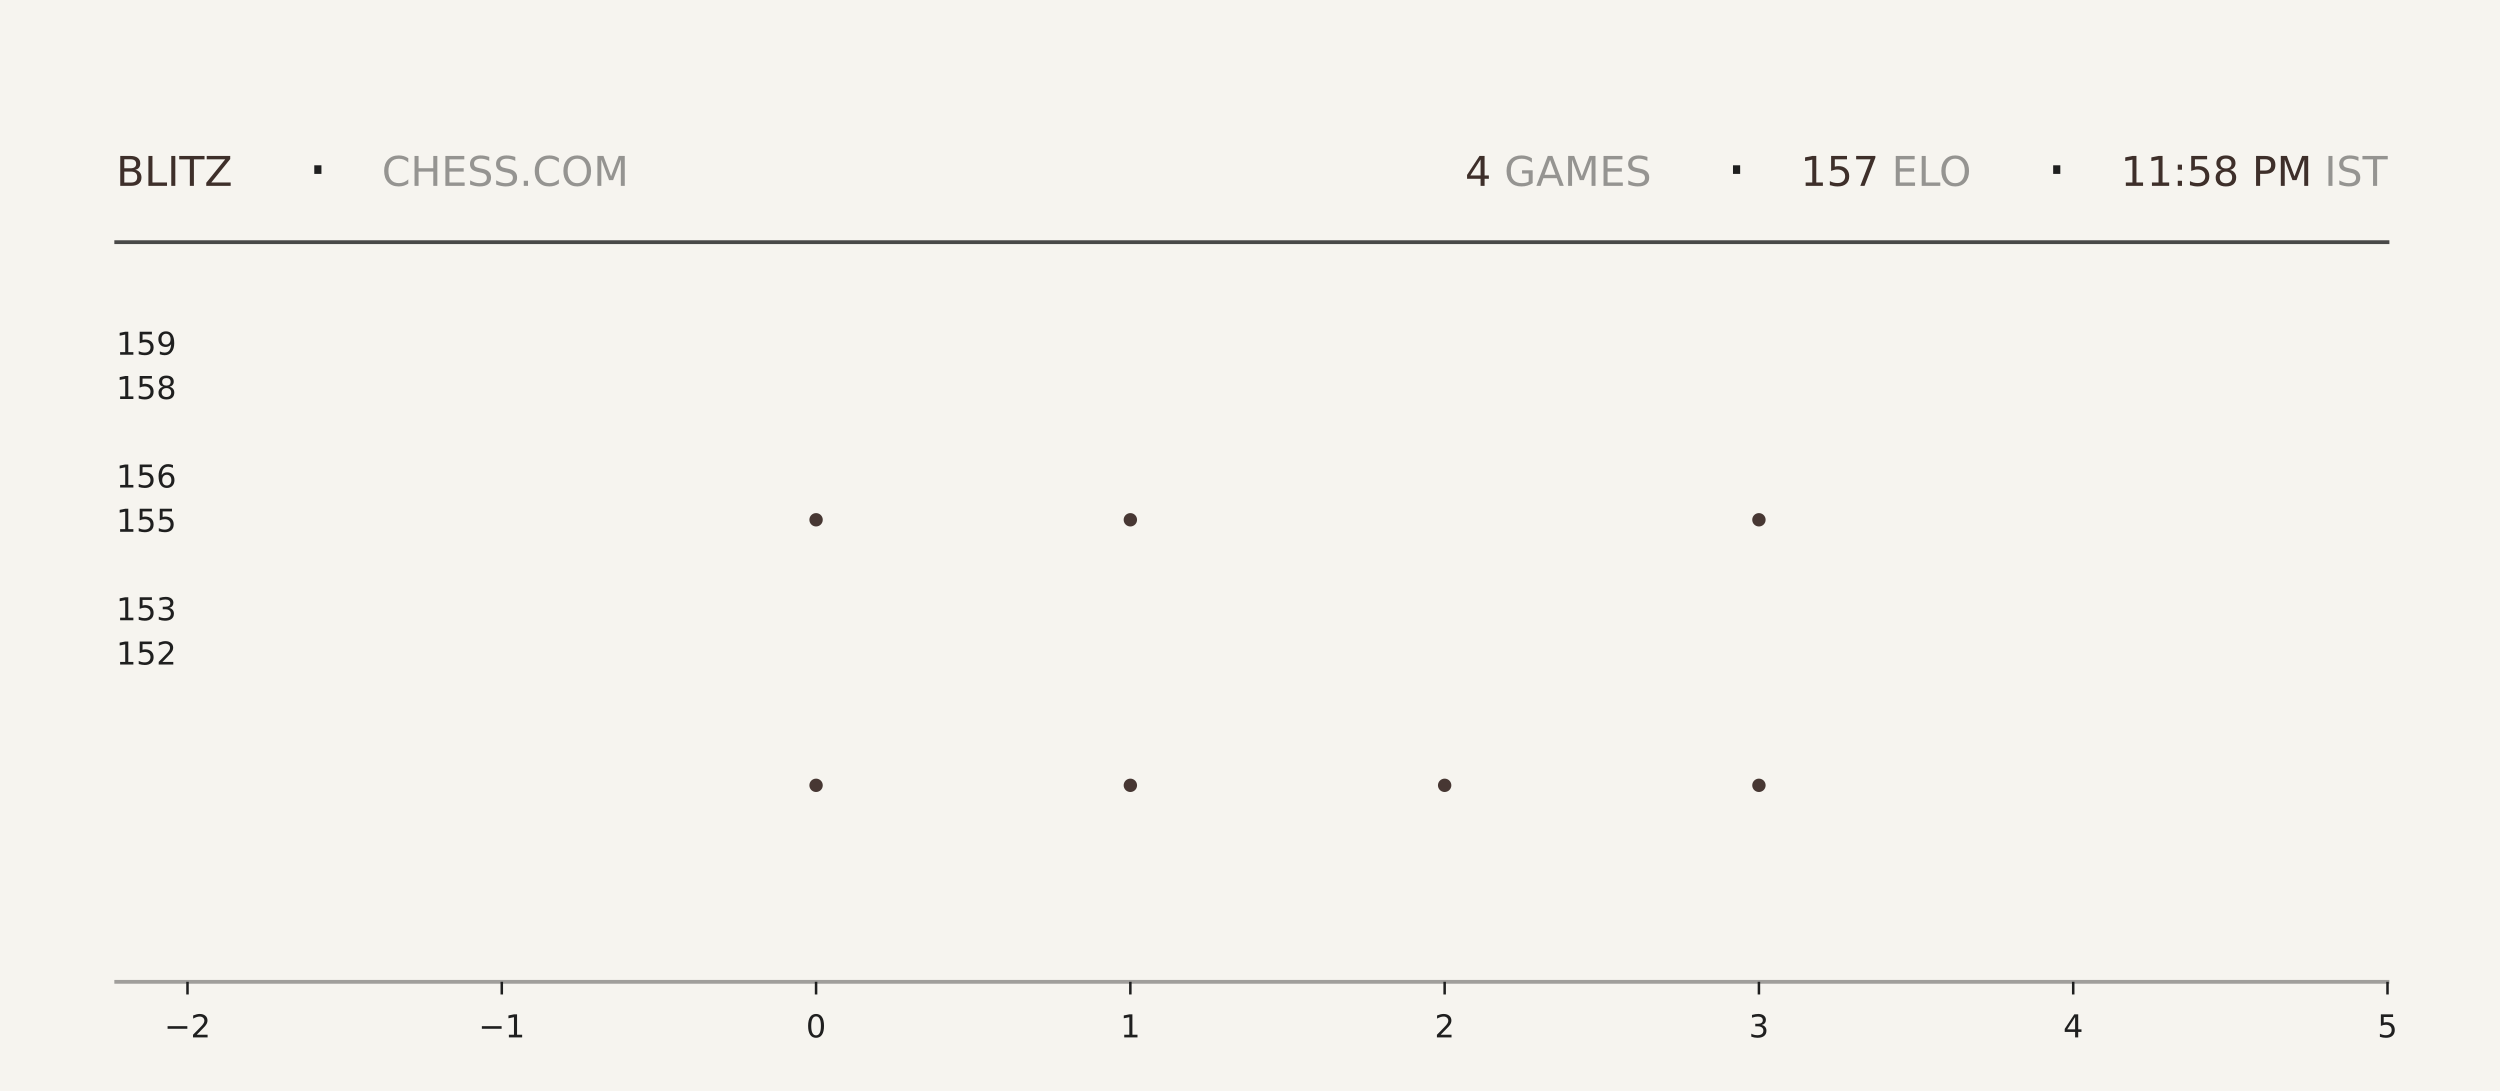
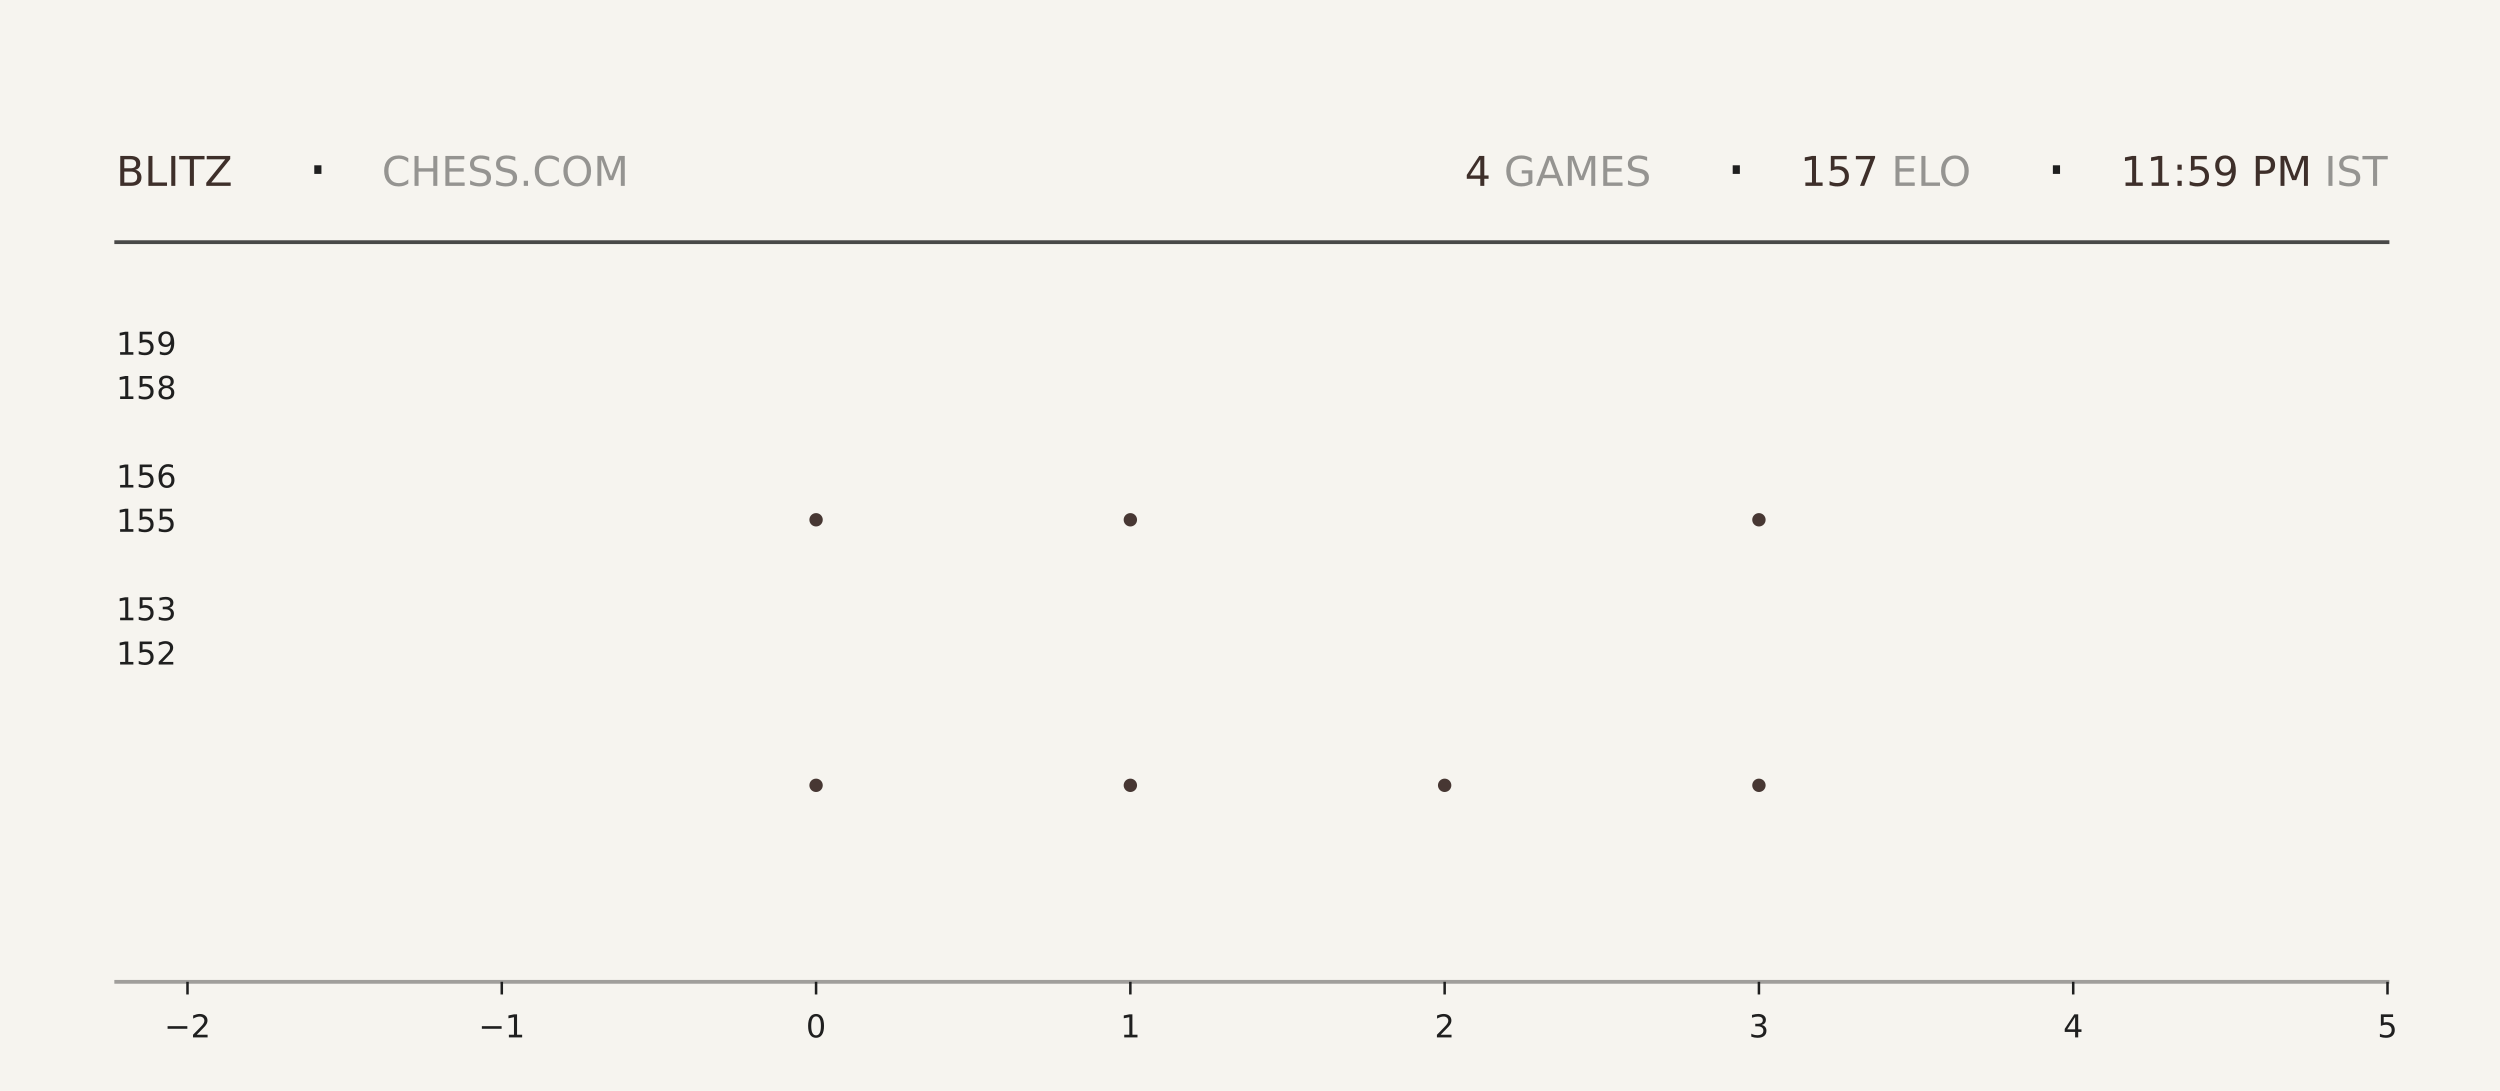
<svg xmlns="http://www.w3.org/2000/svg" xmlns:xlink="http://www.w3.org/1999/xlink" width="792pt" height="345.6pt" viewBox="0 0 792 345.6" version="1.1">
  <defs>
    <style type="text/css">*{stroke-linejoin: round; stroke-linecap: butt}</style>
  </defs>
  <g id="figure_1">
    <g id="patch_1">
      <path d="M 0 345.6  L 792 345.6  L 792 0  L 0 0  z " style="fill: #f6f4ef" />
    </g>
    <g id="axes_1">
      <g id="patch_2">
        <path d="M 59.4 311.04  L 756.36 311.04  L 756.36 103.68  L 59.4 103.68  z " style="fill: #f6f4ef" />
      </g>
      <g id="PathCollection_1">
        <defs>
-           <path id="m6d88eadddb" d="M 0 2.121  C 0.563 2.121 1.102 1.898 1.5 1.5  C 1.898 1.102 2.121 0.563 2.121 0  C 2.121 -0.563 1.898 -1.102 1.5 -1.5  C 1.102 -1.898 0.563 -2.121 0 -2.121  C -0.563 -2.121 -1.102 -1.898 -1.5 -1.5  C -1.898 -1.102 -2.121 -0.563 -2.121 0  C -2.121 0.563 -1.898 1.102 -1.5 1.5  C -1.102 1.898 -0.563 2.121 0 2.121  z " />
-         </defs>
-         <g clip-path="url(#p5ae3a304cf)">
-           <use xlink:href="#m6d88eadddb" x="258.531" y="248.79" style="fill: #3e2f2a; fill-opacity: 0.95" />
-           <use xlink:href="#m6d88eadddb" x="258.531" y="164.668" style="fill: #3e2f2a; fill-opacity: 0.95" />
+           <path id="m30f68c1ecd" d="M 0 2.121  C 0.563 2.121 1.102 1.898 1.5 1.5  C 1.898 1.102 2.121 0.563 2.121 0  C 2.121 -0.563 1.898 -1.102 1.5 -1.5  C 1.102 -1.898 0.563 -2.121 0 -2.121  C -0.563 -2.121 -1.102 -1.898 -1.5 -1.5  C -1.898 -1.102 -2.121 -0.563 -2.121 0  C -2.121 0.563 -1.898 1.102 -1.5 1.5  C -1.102 1.898 -0.563 2.121 0 2.121  z " />
+         </defs>
+         <g clip-path="url(#p9b5dc9376c)">
+           <use xlink:href="#m30f68c1ecd" x="258.531" y="248.79" style="fill: #3e2f2a; fill-opacity: 0.95" />
+           <use xlink:href="#m30f68c1ecd" x="258.531" y="164.668" style="fill: #3e2f2a; fill-opacity: 0.95" />
        </g>
      </g>
      <g id="PathCollection_2">
-         <g clip-path="url(#p5ae3a304cf)">
-           <use xlink:href="#m6d88eadddb" x="358.097" y="248.79" style="fill: #3e2f2a; fill-opacity: 0.95" />
-           <use xlink:href="#m6d88eadddb" x="358.097" y="164.668" style="fill: #3e2f2a; fill-opacity: 0.95" />
-           <use xlink:href="#m6d88eadddb" x="358.097" y="80.547" style="fill: #3e2f2a; fill-opacity: 0.95" />
+         <g clip-path="url(#p9b5dc9376c)">
+           <use xlink:href="#m30f68c1ecd" x="358.097" y="248.79" style="fill: #3e2f2a; fill-opacity: 0.95" />
+           <use xlink:href="#m30f68c1ecd" x="358.097" y="164.668" style="fill: #3e2f2a; fill-opacity: 0.95" />
+           <use xlink:href="#m30f68c1ecd" x="358.097" y="80.547" style="fill: #3e2f2a; fill-opacity: 0.95" />
        </g>
      </g>
      <g id="PathCollection_3">
-         <g clip-path="url(#p5ae3a304cf)">
-           <use xlink:href="#m6d88eadddb" x="457.663" y="248.79" style="fill: #3e2f2a; fill-opacity: 0.95" />
+         <g clip-path="url(#p9b5dc9376c)">
+           <use xlink:href="#m30f68c1ecd" x="457.663" y="248.79" style="fill: #3e2f2a; fill-opacity: 0.95" />
        </g>
      </g>
      <g id="PathCollection_4">
-         <g clip-path="url(#p5ae3a304cf)">
-           <use xlink:href="#m6d88eadddb" x="557.229" y="248.79" style="fill: #3e2f2a; fill-opacity: 0.95" />
-           <use xlink:href="#m6d88eadddb" x="557.229" y="164.668" style="fill: #3e2f2a; fill-opacity: 0.95" />
-           <use xlink:href="#m6d88eadddb" x="557.229" y="80.547" style="fill: #3e2f2a; fill-opacity: 0.95" />
+         <g clip-path="url(#p9b5dc9376c)">
+           <use xlink:href="#m30f68c1ecd" x="557.229" y="248.79" style="fill: #3e2f2a; fill-opacity: 0.95" />
+           <use xlink:href="#m30f68c1ecd" x="557.229" y="164.668" style="fill: #3e2f2a; fill-opacity: 0.95" />
+           <use xlink:href="#m30f68c1ecd" x="557.229" y="80.547" style="fill: #3e2f2a; fill-opacity: 0.95" />
        </g>
      </g>
      <g id="matplotlib.axis_1">
        <g id="xtick_1">
          <g id="line2d_1">
            <defs>
-               <path id="m543000a09d" d="M 0 0  L 0 4  " style="stroke: #1f1f1f; stroke-width: 0.8" />
+               <path id="m8bfd0461b5" d="M 0 0  L 0 4  " style="stroke: #1f1f1f; stroke-width: 0.8" />
            </defs>
            <g>
-               <use xlink:href="#m543000a09d" x="59.4" y="311.04" style="fill: #1f1f1f; stroke: #1f1f1f; stroke-width: 0.8" />
+               <use xlink:href="#m8bfd0461b5" x="59.4" y="311.04" style="fill: #1f1f1f; stroke: #1f1f1f; stroke-width: 0.8" />
            </g>
          </g>
          <g id="text_1">
            <g style="fill: #1f1f1f" transform="translate(52.02891 328.6384) scale(0.1 -0.1)">
              <defs>
                <path id="DejaVuSans-2212" d="M 678 2272  L 4684 2272  L 4684 1741  L 678 1741  L 678 2272  z " transform="scale(0.015625)" />
                <path id="DejaVuSans-32" d="M 1228 531  L 3431 531  L 3431 0  L 469 0  L 469 531  Q 828 903 1448 1529  Q 2069 2156 2228 2338  Q 2531 2678 2651 2914  Q 2772 3150 2772 3378  Q 2772 3750 2511 3984  Q 2250 4219 1831 4219  Q 1534 4219 1204 4116  Q 875 4013 500 3803  L 500 4441  Q 881 4594 1212 4672  Q 1544 4750 1819 4750  Q 2544 4750 2975 4387  Q 3406 4025 3406 3419  Q 3406 3131 3298 2873  Q 3191 2616 2906 2266  Q 2828 2175 2409 1742  Q 1991 1309 1228 531  z " transform="scale(0.015625)" />
              </defs>
              <use xlink:href="#DejaVuSans-2212" />
              <use xlink:href="#DejaVuSans-32" transform="translate(83.78906 0)" />
            </g>
          </g>
        </g>
        <g id="xtick_2">
          <g id="line2d_2">
            <g>
-               <use xlink:href="#m543000a09d" x="158.966" y="311.04" style="fill: #1f1f1f; stroke: #1f1f1f; stroke-width: 0.8" />
+               <use xlink:href="#m8bfd0461b5" x="158.966" y="311.04" style="fill: #1f1f1f; stroke: #1f1f1f; stroke-width: 0.8" />
            </g>
          </g>
          <g id="text_2">
            <g style="fill: #1f1f1f" transform="translate(151.5946 328.6384) scale(0.1 -0.1)">
              <defs>
                <path id="DejaVuSans-31" d="M 794 531  L 1825 531  L 1825 4091  L 703 3866  L 703 4441  L 1819 4666  L 2450 4666  L 2450 531  L 3481 531  L 3481 0  L 794 0  L 794 531  z " transform="scale(0.015625)" />
              </defs>
              <use xlink:href="#DejaVuSans-2212" />
              <use xlink:href="#DejaVuSans-31" transform="translate(83.78906 0)" />
            </g>
          </g>
        </g>
        <g id="xtick_3">
          <g id="line2d_3">
            <g>
-               <use xlink:href="#m543000a09d" x="258.531" y="311.04" style="fill: #1f1f1f; stroke: #1f1f1f; stroke-width: 0.8" />
+               <use xlink:href="#m8bfd0461b5" x="258.531" y="311.04" style="fill: #1f1f1f; stroke: #1f1f1f; stroke-width: 0.8" />
            </g>
          </g>
          <g id="text_3">
            <g style="fill: #1f1f1f" transform="translate(255.3502 328.6384) scale(0.1 -0.1)">
              <defs>
                <path id="DejaVuSans-30" d="M 2034 4250  Q 1547 4250 1301 3770  Q 1056 3291 1056 2328  Q 1056 1369 1301 889  Q 1547 409 2034 409  Q 2525 409 2770 889  Q 3016 1369 3016 2328  Q 3016 3291 2770 3770  Q 2525 4250 2034 4250  z M 2034 4750  Q 2819 4750 3233 4129  Q 3647 3509 3647 2328  Q 3647 1150 3233 529  Q 2819 -91 2034 -91  Q 1250 -91 836 529  Q 422 1150 422 2328  Q 422 3509 836 4129  Q 1250 4750 2034 4750  z " transform="scale(0.015625)" />
              </defs>
              <use xlink:href="#DejaVuSans-30" />
            </g>
          </g>
        </g>
        <g id="xtick_4">
          <g id="line2d_4">
            <g>
-               <use xlink:href="#m543000a09d" x="358.097" y="311.04" style="fill: #1f1f1f; stroke: #1f1f1f; stroke-width: 0.8" />
+               <use xlink:href="#m8bfd0461b5" x="358.097" y="311.04" style="fill: #1f1f1f; stroke: #1f1f1f; stroke-width: 0.8" />
            </g>
          </g>
          <g id="text_4">
            <g style="fill: #1f1f1f" transform="translate(354.9159 328.6384) scale(0.1 -0.1)">
              <use xlink:href="#DejaVuSans-31" />
            </g>
          </g>
        </g>
        <g id="xtick_5">
          <g id="line2d_5">
            <g>
-               <use xlink:href="#m543000a09d" x="457.663" y="311.04" style="fill: #1f1f1f; stroke: #1f1f1f; stroke-width: 0.8" />
+               <use xlink:href="#m8bfd0461b5" x="457.663" y="311.04" style="fill: #1f1f1f; stroke: #1f1f1f; stroke-width: 0.8" />
            </g>
          </g>
          <g id="text_5">
            <g style="fill: #1f1f1f" transform="translate(454.4816 328.6384) scale(0.1 -0.1)">
              <use xlink:href="#DejaVuSans-32" />
            </g>
          </g>
        </g>
        <g id="xtick_6">
          <g id="line2d_6">
            <g>
-               <use xlink:href="#m543000a09d" x="557.229" y="311.04" style="fill: #1f1f1f; stroke: #1f1f1f; stroke-width: 0.8" />
+               <use xlink:href="#m8bfd0461b5" x="557.229" y="311.04" style="fill: #1f1f1f; stroke: #1f1f1f; stroke-width: 0.8" />
            </g>
          </g>
          <g id="text_6">
            <g style="fill: #1f1f1f" transform="translate(554.0473 328.6384) scale(0.1 -0.1)">
              <defs>
                <path id="DejaVuSans-33" d="M 2597 2516  Q 3050 2419 3304 2112  Q 3559 1806 3559 1356  Q 3559 666 3084 287  Q 2609 -91 1734 -91  Q 1441 -91 1130 -33  Q 819 25 488 141  L 488 750  Q 750 597 1062 519  Q 1375 441 1716 441  Q 2309 441 2620 675  Q 2931 909 2931 1356  Q 2931 1769 2642 2001  Q 2353 2234 1838 2234  L 1294 2234  L 1294 2753  L 1863 2753  Q 2328 2753 2575 2939  Q 2822 3125 2822 3475  Q 2822 3834 2567 4026  Q 2313 4219 1838 4219  Q 1578 4219 1281 4162  Q 984 4106 628 3988  L 628 4550  Q 988 4650 1302 4700  Q 1616 4750 1894 4750  Q 2613 4750 3031 4423  Q 3450 4097 3450 3541  Q 3450 3153 3228 2886  Q 3006 2619 2597 2516  z " transform="scale(0.015625)" />
              </defs>
              <use xlink:href="#DejaVuSans-33" />
            </g>
          </g>
        </g>
        <g id="xtick_7">
          <g id="line2d_7">
            <g>
-               <use xlink:href="#m543000a09d" x="656.794" y="311.04" style="fill: #1f1f1f; stroke: #1f1f1f; stroke-width: 0.8" />
+               <use xlink:href="#m8bfd0461b5" x="656.794" y="311.04" style="fill: #1f1f1f; stroke: #1f1f1f; stroke-width: 0.8" />
            </g>
          </g>
          <g id="text_7">
            <g style="fill: #1f1f1f" transform="translate(653.613 328.6384) scale(0.1 -0.1)">
              <defs>
                <path id="DejaVuSans-34" d="M 2419 4116  L 825 1625  L 2419 1625  L 2419 4116  z M 2253 4666  L 3047 4666  L 3047 1625  L 3713 1625  L 3713 1100  L 3047 1100  L 3047 0  L 2419 0  L 2419 1100  L 313 1100  L 313 1709  L 2253 4666  z " transform="scale(0.015625)" />
              </defs>
              <use xlink:href="#DejaVuSans-34" />
            </g>
          </g>
        </g>
        <g id="xtick_8">
          <g id="line2d_8">
            <g>
-               <use xlink:href="#m543000a09d" x="756.36" y="311.04" style="fill: #1f1f1f; stroke: #1f1f1f; stroke-width: 0.8" />
+               <use xlink:href="#m8bfd0461b5" x="756.36" y="311.04" style="fill: #1f1f1f; stroke: #1f1f1f; stroke-width: 0.8" />
            </g>
          </g>
          <g id="text_8">
            <g style="fill: #1f1f1f" transform="translate(753.1788 328.6384) scale(0.1 -0.1)">
              <defs>
                <path id="DejaVuSans-35" d="M 691 4666  L 3169 4666  L 3169 4134  L 1269 4134  L 1269 2991  Q 1406 3038 1543 3061  Q 1681 3084 1819 3084  Q 2600 3084 3056 2656  Q 3513 2228 3513 1497  Q 3513 744 3044 326  Q 2575 -91 1722 -91  Q 1428 -91 1123 -41  Q 819 9 494 109  L 494 744  Q 775 591 1075 516  Q 1375 441 1709 441  Q 2250 441 2565 725  Q 2881 1009 2881 1497  Q 2881 1984 2565 2268  Q 2250 2553 1709 2553  Q 1456 2553 1204 2497  Q 953 2441 691 2322  L 691 4666  z " transform="scale(0.015625)" />
              </defs>
              <use xlink:href="#DejaVuSans-35" />
            </g>
          </g>
        </g>
      </g>
      <g id="matplotlib.axis_2">
        <g id="ytick_1">
          <g id="line2d_9" />
          <g id="text_9">
            <g style="fill: #1f1f1f" transform="translate(36.8125 210.5283) scale(0.1 -0.1)">
              <use xlink:href="#DejaVuSans-31" />
              <use xlink:href="#DejaVuSans-35" transform="translate(63.62305 0)" />
              <use xlink:href="#DejaVuSans-32" transform="translate(127.2461 0)" />
            </g>
          </g>
        </g>
        <g id="ytick_2">
          <g id="line2d_10" />
          <g id="text_10">
            <g style="fill: #1f1f1f" transform="translate(36.8125 196.508) scale(0.1 -0.1)">
              <use xlink:href="#DejaVuSans-31" />
              <use xlink:href="#DejaVuSans-35" transform="translate(63.62305 0)" />
              <use xlink:href="#DejaVuSans-33" transform="translate(127.2461 0)" />
            </g>
          </g>
        </g>
        <g id="ytick_3">
          <g id="line2d_11" />
          <g id="text_11">
            <g style="fill: #1f1f1f" transform="translate(36.8125 168.4675) scale(0.1 -0.1)">
              <use xlink:href="#DejaVuSans-31" />
              <use xlink:href="#DejaVuSans-35" transform="translate(63.62305 0)" />
              <use xlink:href="#DejaVuSans-35" transform="translate(127.2461 0)" />
            </g>
          </g>
        </g>
        <g id="ytick_4">
          <g id="line2d_12" />
          <g id="text_12">
            <g style="fill: #1f1f1f" transform="translate(36.8125 154.4472) scale(0.1 -0.1)">
              <defs>
                <path id="DejaVuSans-36" d="M 2113 2584  Q 1688 2584 1439 2293  Q 1191 2003 1191 1497  Q 1191 994 1439 701  Q 1688 409 2113 409  Q 2538 409 2786 701  Q 3034 994 3034 1497  Q 3034 2003 2786 2293  Q 2538 2584 2113 2584  z M 3366 4563  L 3366 3988  Q 3128 4100 2886 4159  Q 2644 4219 2406 4219  Q 1781 4219 1451 3797  Q 1122 3375 1075 2522  Q 1259 2794 1537 2939  Q 1816 3084 2150 3084  Q 2853 3084 3261 2657  Q 3669 2231 3669 1497  Q 3669 778 3244 343  Q 2819 -91 2113 -91  Q 1303 -91 875 529  Q 447 1150 447 2328  Q 447 3434 972 4092  Q 1497 4750 2381 4750  Q 2619 4750 2861 4703  Q 3103 4656 3366 4563  z " transform="scale(0.015625)" />
              </defs>
              <use xlink:href="#DejaVuSans-31" />
              <use xlink:href="#DejaVuSans-35" transform="translate(63.62305 0)" />
              <use xlink:href="#DejaVuSans-36" transform="translate(127.2461 0)" />
            </g>
          </g>
        </g>
        <g id="ytick_5">
          <g id="line2d_13" />
          <g id="text_13">
            <g style="fill: #1f1f1f" transform="translate(36.8125 126.4066) scale(0.1 -0.1)">
              <defs>
                <path id="DejaVuSans-38" d="M 2034 2216  Q 1584 2216 1326 1975  Q 1069 1734 1069 1313  Q 1069 891 1326 650  Q 1584 409 2034 409  Q 2484 409 2743 651  Q 3003 894 3003 1313  Q 3003 1734 2745 1975  Q 2488 2216 2034 2216  z M 1403 2484  Q 997 2584 770 2862  Q 544 3141 544 3541  Q 544 4100 942 4425  Q 1341 4750 2034 4750  Q 2731 4750 3128 4425  Q 3525 4100 3525 3541  Q 3525 3141 3298 2862  Q 3072 2584 2669 2484  Q 3125 2378 3379 2068  Q 3634 1759 3634 1313  Q 3634 634 3220 271  Q 2806 -91 2034 -91  Q 1263 -91 848 271  Q 434 634 434 1313  Q 434 1759 690 2068  Q 947 2378 1403 2484  z M 1172 3481  Q 1172 3119 1398 2916  Q 1625 2713 2034 2713  Q 2441 2713 2670 2916  Q 2900 3119 2900 3481  Q 2900 3844 2670 4047  Q 2441 4250 2034 4250  Q 1625 4250 1398 4047  Q 1172 3844 1172 3481  z " transform="scale(0.015625)" />
              </defs>
              <use xlink:href="#DejaVuSans-31" />
              <use xlink:href="#DejaVuSans-35" transform="translate(63.62305 0)" />
              <use xlink:href="#DejaVuSans-38" transform="translate(127.2461 0)" />
            </g>
          </g>
        </g>
        <g id="ytick_6">
          <g id="line2d_14" />
          <g id="text_14">
            <g style="fill: #1f1f1f" transform="translate(36.8125 112.3863) scale(0.1 -0.1)">
              <defs>
                <path id="DejaVuSans-39" d="M 703 97  L 703 672  Q 941 559 1184 500  Q 1428 441 1663 441  Q 2288 441 2617 861  Q 2947 1281 2994 2138  Q 2813 1869 2534 1725  Q 2256 1581 1919 1581  Q 1219 1581 811 2004  Q 403 2428 403 3163  Q 403 3881 828 4315  Q 1253 4750 1959 4750  Q 2769 4750 3195 4129  Q 3622 3509 3622 2328  Q 3622 1225 3098 567  Q 2575 -91 1691 -91  Q 1453 -91 1209 -44  Q 966 3 703 97  z M 1959 2075  Q 2384 2075 2632 2365  Q 2881 2656 2881 3163  Q 2881 3666 2632 3958  Q 2384 4250 1959 4250  Q 1534 4250 1286 3958  Q 1038 3666 1038 3163  Q 1038 2656 1286 2365  Q 1534 2075 1959 2075  z " transform="scale(0.015625)" />
              </defs>
              <use xlink:href="#DejaVuSans-31" />
              <use xlink:href="#DejaVuSans-35" transform="translate(63.62305 0)" />
              <use xlink:href="#DejaVuSans-39" transform="translate(127.2461 0)" />
            </g>
          </g>
        </g>
      </g>
    </g>
    <g id="line2d_15">
      <path d="M 36.82 76.723  L 756.36 76.723  " style="fill: none; stroke: #1f1f1f; stroke-opacity: 0.8; stroke-width: 1.2; stroke-linecap: square" />
    </g>
    <g id="line2d_16">
      <path d="M 36.82 311.04  L 756.36 311.04  " style="fill: none; stroke: #1f1f1f; stroke-opacity: 0.4; stroke-width: 1.2; stroke-linecap: square" />
    </g>
    <g id="text_15">
      <g style="fill: #3e2f2a" transform="translate(36.82 58.88319) scale(0.13 -0.13)">
        <defs>
          <path id="DejaVuSans-42" d="M 1259 2228  L 1259 519  L 2272 519  Q 2781 519 3026 730  Q 3272 941 3272 1375  Q 3272 1813 3026 2020  Q 2781 2228 2272 2228  L 1259 2228  z M 1259 4147  L 1259 2741  L 2194 2741  Q 2656 2741 2882 2914  Q 3109 3088 3109 3444  Q 3109 3797 2882 3972  Q 2656 4147 2194 4147  L 1259 4147  z M 628 4666  L 2241 4666  Q 2963 4666 3353 4366  Q 3744 4066 3744 3513  Q 3744 3084 3544 2831  Q 3344 2578 2956 2516  Q 3422 2416 3680 2098  Q 3938 1781 3938 1306  Q 3938 681 3513 340  Q 3088 0 2303 0  L 628 0  L 628 4666  z " transform="scale(0.015625)" />
          <path id="DejaVuSans-4c" d="M 628 4666  L 1259 4666  L 1259 531  L 3531 531  L 3531 0  L 628 0  L 628 4666  z " transform="scale(0.015625)" />
          <path id="DejaVuSans-49" d="M 628 4666  L 1259 4666  L 1259 0  L 628 0  L 628 4666  z " transform="scale(0.015625)" />
          <path id="DejaVuSans-54" d="M -19 4666  L 3928 4666  L 3928 4134  L 2272 4134  L 2272 0  L 1638 0  L 1638 4134  L -19 4134  L -19 4666  z " transform="scale(0.015625)" />
          <path id="DejaVuSans-5a" d="M 359 4666  L 4025 4666  L 4025 4184  L 1075 531  L 4097 531  L 4097 0  L 288 0  L 288 481  L 3238 4134  L 359 4134  L 359 4666  z " transform="scale(0.015625)" />
        </defs>
        <use xlink:href="#DejaVuSans-42" />
        <use xlink:href="#DejaVuSans-4c" transform="translate(68.60352 0)" />
        <use xlink:href="#DejaVuSans-49" transform="translate(124.3164 0)" />
        <use xlink:href="#DejaVuSans-54" transform="translate(153.8086 0)" />
        <use xlink:href="#DejaVuSans-5a" transform="translate(214.8926 0)" />
      </g>
    </g>
    <g id="text_16">
      <g style="fill: #1f1f1f" transform="translate(97.21 61.36662) scale(0.22 -0.22)">
        <defs>
          <path id="DejaVuSans-b7" d="M 684 2619  L 1344 2619  L 1344 1825  L 684 1825  L 684 2619  z " transform="scale(0.015625)" />
        </defs>
        <use xlink:href="#DejaVuSans-b7" />
      </g>
    </g>
    <g id="text_17">
      <g style="fill: #1f1f1f; opacity: 0.45" transform="translate(120.97 58.88319) scale(0.13 -0.13)">
        <defs>
          <path id="DejaVuSans-43" d="M 4122 4306  L 4122 3641  Q 3803 3938 3442 4084  Q 3081 4231 2675 4231  Q 1875 4231 1450 3742  Q 1025 3253 1025 2328  Q 1025 1406 1450 917  Q 1875 428 2675 428  Q 3081 428 3442 575  Q 3803 722 4122 1019  L 4122 359  Q 3791 134 3420 21  Q 3050 -91 2638 -91  Q 1578 -91 968 557  Q 359 1206 359 2328  Q 359 3453 968 4101  Q 1578 4750 2638 4750  Q 3056 4750 3426 4639  Q 3797 4528 4122 4306  z " transform="scale(0.015625)" />
          <path id="DejaVuSans-48" d="M 628 4666  L 1259 4666  L 1259 2753  L 3553 2753  L 3553 4666  L 4184 4666  L 4184 0  L 3553 0  L 3553 2222  L 1259 2222  L 1259 0  L 628 0  L 628 4666  z " transform="scale(0.015625)" />
          <path id="DejaVuSans-45" d="M 628 4666  L 3578 4666  L 3578 4134  L 1259 4134  L 1259 2753  L 3481 2753  L 3481 2222  L 1259 2222  L 1259 531  L 3634 531  L 3634 0  L 628 0  L 628 4666  z " transform="scale(0.015625)" />
          <path id="DejaVuSans-53" d="M 3425 4513  L 3425 3897  Q 3066 4069 2747 4153  Q 2428 4238 2131 4238  Q 1616 4238 1336 4038  Q 1056 3838 1056 3469  Q 1056 3159 1242 3001  Q 1428 2844 1947 2747  L 2328 2669  Q 3034 2534 3370 2195  Q 3706 1856 3706 1288  Q 3706 609 3251 259  Q 2797 -91 1919 -91  Q 1588 -91 1214 -16  Q 841 59 441 206  L 441 856  Q 825 641 1194 531  Q 1563 422 1919 422  Q 2459 422 2753 634  Q 3047 847 3047 1241  Q 3047 1584 2836 1778  Q 2625 1972 2144 2069  L 1759 2144  Q 1053 2284 737 2584  Q 422 2884 422 3419  Q 422 4038 858 4394  Q 1294 4750 2059 4750  Q 2388 4750 2728 4690  Q 3069 4631 3425 4513  z " transform="scale(0.015625)" />
          <path id="DejaVuSans-2e" d="M 684 794  L 1344 794  L 1344 0  L 684 0  L 684 794  z " transform="scale(0.015625)" />
          <path id="DejaVuSans-4f" d="M 2522 4238  Q 1834 4238 1429 3725  Q 1025 3213 1025 2328  Q 1025 1447 1429 934  Q 1834 422 2522 422  Q 3209 422 3611 934  Q 4013 1447 4013 2328  Q 4013 3213 3611 3725  Q 3209 4238 2522 4238  z M 2522 4750  Q 3503 4750 4090 4092  Q 4678 3434 4678 2328  Q 4678 1225 4090 567  Q 3503 -91 2522 -91  Q 1538 -91 948 565  Q 359 1222 359 2328  Q 359 3434 948 4092  Q 1538 4750 2522 4750  z " transform="scale(0.015625)" />
          <path id="DejaVuSans-4d" d="M 628 4666  L 1569 4666  L 2759 1491  L 3956 4666  L 4897 4666  L 4897 0  L 4281 0  L 4281 4097  L 3078 897  L 2444 897  L 1241 4097  L 1241 0  L 628 0  L 628 4666  z " transform="scale(0.015625)" />
        </defs>
        <use xlink:href="#DejaVuSans-43" />
        <use xlink:href="#DejaVuSans-48" transform="translate(69.82422 0)" />
        <use xlink:href="#DejaVuSans-45" transform="translate(145.0195 0)" />
        <use xlink:href="#DejaVuSans-53" transform="translate(208.2031 0)" />
        <use xlink:href="#DejaVuSans-53" transform="translate(271.6797 0)" />
        <use xlink:href="#DejaVuSans-2e" transform="translate(335.1562 0)" />
        <use xlink:href="#DejaVuSans-43" transform="translate(366.9434 0)" />
        <use xlink:href="#DejaVuSans-4f" transform="translate(436.7676 0)" />
        <use xlink:href="#DejaVuSans-4d" transform="translate(515.4785 0)" />
      </g>
    </g>
    <g id="text_18">
-       <g style="fill: #3e2f2a" transform="translate(464.13 58.88319) scale(0.13 -0.13)">
+       <g style="fill: #3e2f2a" transform="translate(464.04 58.88319) scale(0.13 -0.13)">
        <use xlink:href="#DejaVuSans-34" />
      </g>
    </g>
    <g id="text_19">
-       <g style="fill: #1f1f1f; opacity: 0.45" transform="translate(472.41 58.88319) scale(0.13 -0.13)">
+       <g style="fill: #1f1f1f; opacity: 0.45" transform="translate(472.32 58.88319) scale(0.13 -0.13)">
        <defs>
          <path id="DejaVuSans-20" transform="scale(0.015625)" />
          <path id="DejaVuSans-47" d="M 3809 666  L 3809 1919  L 2778 1919  L 2778 2438  L 4434 2438  L 4434 434  Q 4069 175 3628 42  Q 3188 -91 2688 -91  Q 1594 -91 976 548  Q 359 1188 359 2328  Q 359 3472 976 4111  Q 1594 4750 2688 4750  Q 3144 4750 3555 4637  Q 3966 4525 4313 4306  L 4313 3634  Q 3963 3931 3569 4081  Q 3175 4231 2741 4231  Q 1884 4231 1454 3753  Q 1025 3275 1025 2328  Q 1025 1384 1454 906  Q 1884 428 2741 428  Q 3075 428 3337 486  Q 3600 544 3809 666  z " transform="scale(0.015625)" />
          <path id="DejaVuSans-41" d="M 2188 4044  L 1331 1722  L 3047 1722  L 2188 4044  z M 1831 4666  L 2547 4666  L 4325 0  L 3669 0  L 3244 1197  L 1141 1197  L 716 0  L 50 0  L 1831 4666  z " transform="scale(0.015625)" />
        </defs>
        <use xlink:href="#DejaVuSans-20" />
        <use xlink:href="#DejaVuSans-47" transform="translate(31.78711 0)" />
        <use xlink:href="#DejaVuSans-41" transform="translate(109.2773 0)" />
        <use xlink:href="#DejaVuSans-4d" transform="translate(177.6855 0)" />
        <use xlink:href="#DejaVuSans-45" transform="translate(263.9648 0)" />
        <use xlink:href="#DejaVuSans-53" transform="translate(327.1484 0)" />
      </g>
    </g>
    <g id="text_20">
-       <g style="fill: #1f1f1f" transform="translate(546.66 61.36662) scale(0.22 -0.22)">
+       <g style="fill: #1f1f1f" transform="translate(546.57 61.36662) scale(0.22 -0.22)">
        <use xlink:href="#DejaVuSans-b7" />
      </g>
    </g>
    <g id="text_21">
-       <g style="fill: #3e2f2a" transform="translate(570.42 58.88319) scale(0.13 -0.13)">
+       <g style="fill: #3e2f2a" transform="translate(570.33 58.88319) scale(0.13 -0.13)">
        <defs>
          <path id="DejaVuSans-37" d="M 525 4666  L 3525 4666  L 3525 4397  L 1831 0  L 1172 0  L 2766 4134  L 525 4134  L 525 4666  z " transform="scale(0.015625)" />
        </defs>
        <use xlink:href="#DejaVuSans-31" />
        <use xlink:href="#DejaVuSans-35" transform="translate(63.62305 0)" />
        <use xlink:href="#DejaVuSans-37" transform="translate(127.2461 0)" />
      </g>
    </g>
    <g id="text_22">
-       <g style="fill: #1f1f1f; opacity: 0.45" transform="translate(595.17 58.88319) scale(0.13 -0.13)">
+       <g style="fill: #1f1f1f; opacity: 0.45" transform="translate(595.08 58.88319) scale(0.13 -0.13)">
        <use xlink:href="#DejaVuSans-20" />
        <use xlink:href="#DejaVuSans-45" transform="translate(31.78711 0)" />
        <use xlink:href="#DejaVuSans-4c" transform="translate(94.9707 0)" />
        <use xlink:href="#DejaVuSans-4f" transform="translate(147.0586 0)" />
      </g>
    </g>
    <g id="text_23">
-       <g style="fill: #1f1f1f" transform="translate(648.09 61.36662) scale(0.22 -0.22)">
+       <g style="fill: #1f1f1f" transform="translate(648 61.36662) scale(0.22 -0.22)">
        <use xlink:href="#DejaVuSans-b7" />
      </g>
    </g>
    <g id="text_24">
-       <g style="fill: #3e2f2a" transform="translate(671.85 58.88319) scale(0.13 -0.13)">
+       <g style="fill: #3e2f2a" transform="translate(671.76 58.88319) scale(0.13 -0.13)">
        <defs>
          <path id="DejaVuSans-3a" d="M 750 794  L 1409 794  L 1409 0  L 750 0  L 750 794  z M 750 3309  L 1409 3309  L 1409 2516  L 750 2516  L 750 3309  z " transform="scale(0.015625)" />
          <path id="DejaVuSans-50" d="M 1259 4147  L 1259 2394  L 2053 2394  Q 2494 2394 2734 2622  Q 2975 2850 2975 3272  Q 2975 3691 2734 3919  Q 2494 4147 2053 4147  L 1259 4147  z M 628 4666  L 2053 4666  Q 2838 4666 3239 4311  Q 3641 3956 3641 3272  Q 3641 2581 3239 2228  Q 2838 1875 2053 1875  L 1259 1875  L 1259 0  L 628 0  L 628 4666  z " transform="scale(0.015625)" />
        </defs>
        <use xlink:href="#DejaVuSans-31" />
        <use xlink:href="#DejaVuSans-31" transform="translate(63.62305 0)" />
        <use xlink:href="#DejaVuSans-3a" transform="translate(127.2461 0)" />
        <use xlink:href="#DejaVuSans-35" transform="translate(160.9375 0)" />
-         <use xlink:href="#DejaVuSans-38" transform="translate(224.5605 0)" />
+         <use xlink:href="#DejaVuSans-39" transform="translate(224.5605 0)" />
        <use xlink:href="#DejaVuSans-20" transform="translate(288.1836 0)" />
        <use xlink:href="#DejaVuSans-50" transform="translate(319.9707 0)" />
        <use xlink:href="#DejaVuSans-4d" transform="translate(380.2734 0)" />
      </g>
    </g>
    <g id="text_25">
      <g style="fill: #1f1f1f; opacity: 0.45" transform="translate(732.24 58.88319) scale(0.13 -0.13)">
        <use xlink:href="#DejaVuSans-20" />
        <use xlink:href="#DejaVuSans-49" transform="translate(31.78711 0)" />
        <use xlink:href="#DejaVuSans-53" transform="translate(61.2793 0)" />
        <use xlink:href="#DejaVuSans-54" transform="translate(124.7559 0)" />
      </g>
    </g>
  </g>
  <defs>
-     <clipPath id="p5ae3a304cf">
+     <clipPath id="p9b5dc9376c">
      <rect x="59.4" y="103.68" width="696.96" height="207.36" />
    </clipPath>
  </defs>
</svg>
